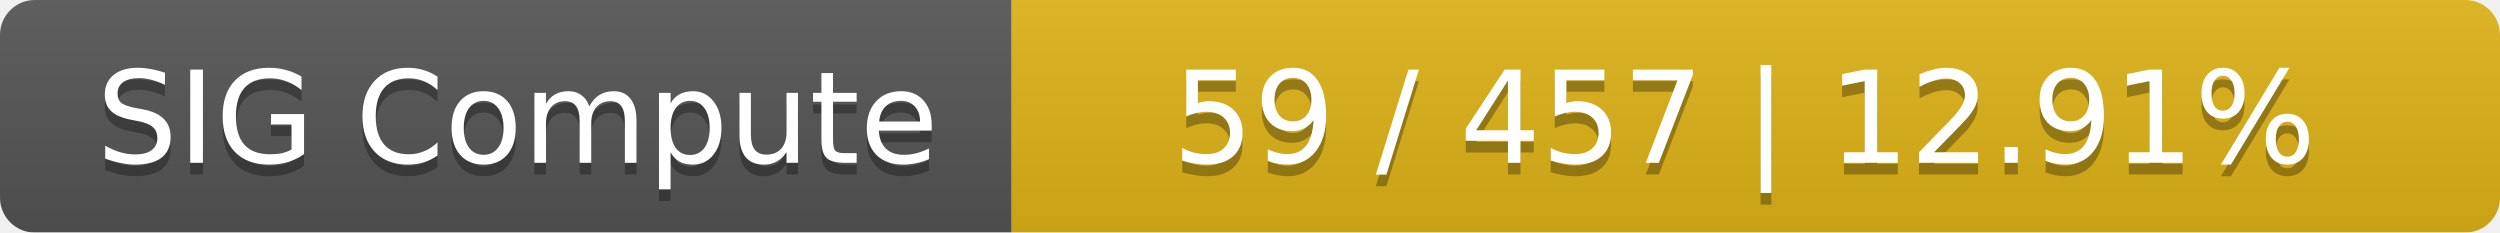
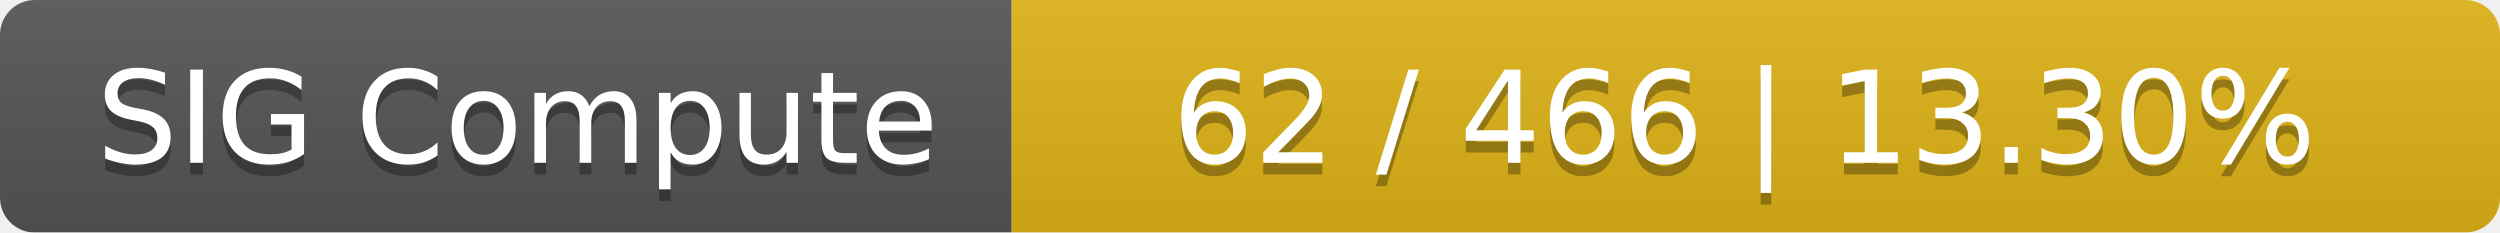
<svg xmlns="http://www.w3.org/2000/svg" width="215" height="20">
  <linearGradient id="smooth" x2="0" y2="100%">
    <stop offset="0" stop-color="#bbb" stop-opacity=".1" />
    <stop offset="1" stop-opacity=".1" />
  </linearGradient>
  <mask id="round">
    <rect width="215" height="20" rx="3" fill="#fff" />
  </mask>
  <g mask="url(#round)">
    <rect width="87" height="20" fill="#555" />
    <rect x="87" width="128" height="20" fill="#dfb317" />
    <rect width="215" height="20" fill="url(#smooth)" />
  </g>
  <g fill="#fff" text-anchor="middle" font-family="DejaVu Sans,Verdana,Geneva,sans-serif" font-size="11">
    <text x="44.5" y="15" fill="#010101" fill-opacity=".3">SIG Compute</text>
    <text x="44.5" y="14">SIG Compute</text>
-     <text x="150" y="15" fill="#010101" fill-opacity=".3">59 / 457    |    12.91%</text>
-     <text x="150" y="14">59 / 457    |    12.91%</text>
+     <text x="150" y="15" fill="#010101" fill-opacity=".3">62 / 466    |    13.30%</text>
+     <text x="150" y="14">62 / 466    |    13.30%</text>
  </g>
</svg>
